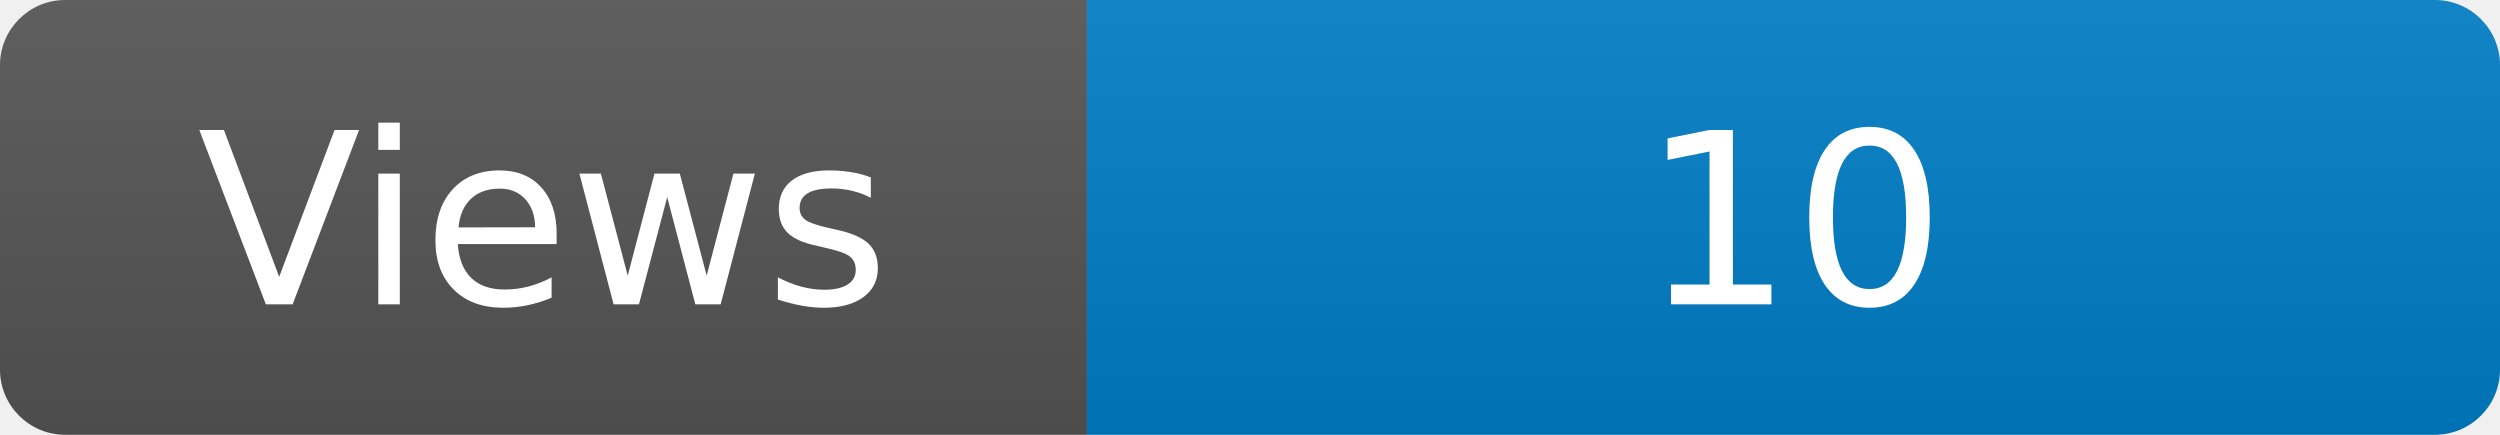
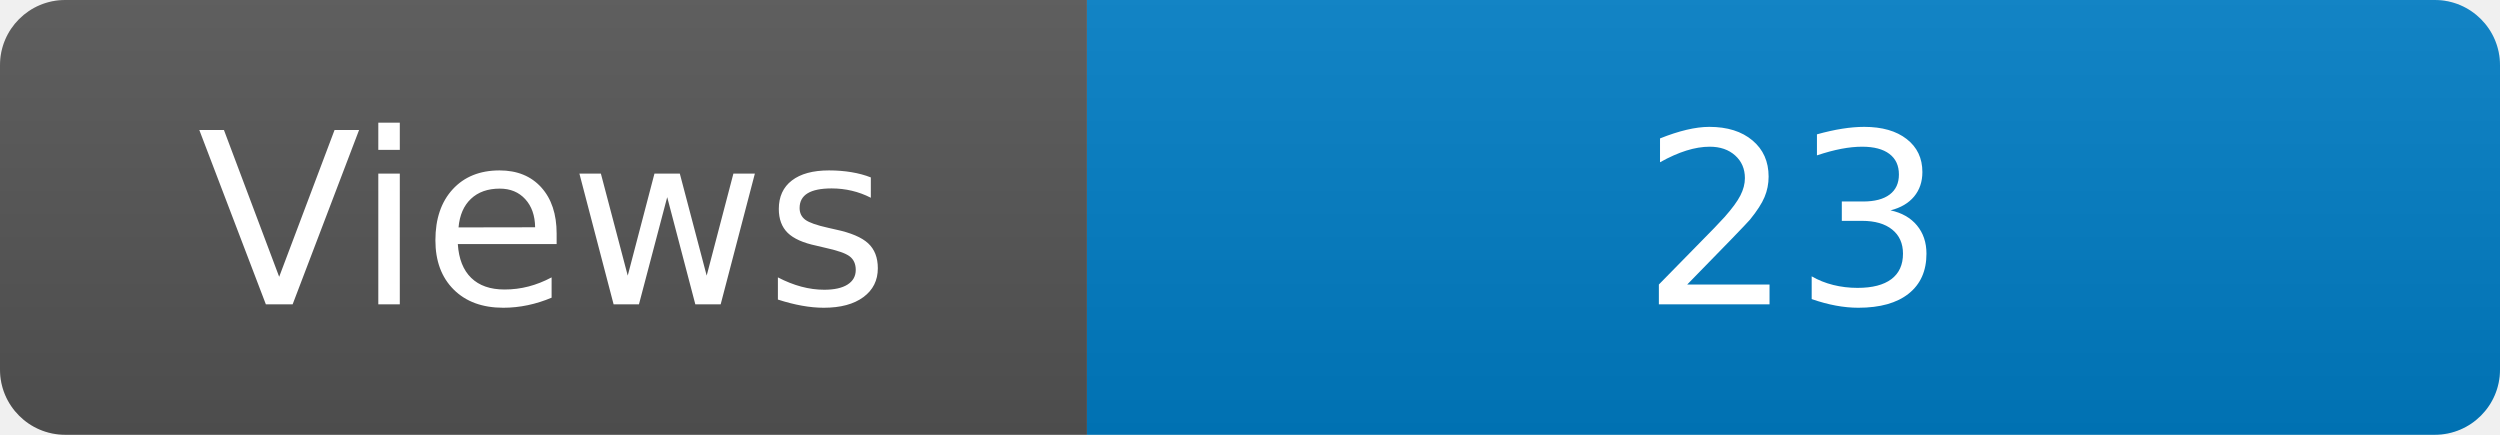
<svg xmlns="http://www.w3.org/2000/svg" width="115" height="20" role="img" aria-label="Maintained?: yes">
  <linearGradient id="s" x2="0" y2="100%">
    <stop offset="0" stop-color="#bbb" stop-opacity=".1" />
    <stop offset="1" stop-opacity=".1" />
  </linearGradient>
  <clipPath id="r">
    <rect width="115" height="20" rx="3" fill="#fff" />
  </clipPath>
  <g clip-path="url(#r)">
    <rect width="50" height="20" fill="#555" />
    <rect x="50" width="160" height="20" fill="#007ec6" />
    <rect width="115" height="20" fill="url(#s)" />
  </g>
  <g fill="#fff" text-anchor="middle" font-family="Verdana,Geneva,DejaVu Sans,sans-serif" font-size="110">
    <text x="250" y="140" transform="scale(.1)" fill="#fff">Views</text>
-     <text x="825" y="140" transform="scale(.1)" fill="#fff">10</text>
+     <text x="825" y="140" transform="scale(.1)" fill="#fff">23</text>
  </g>
</svg>
